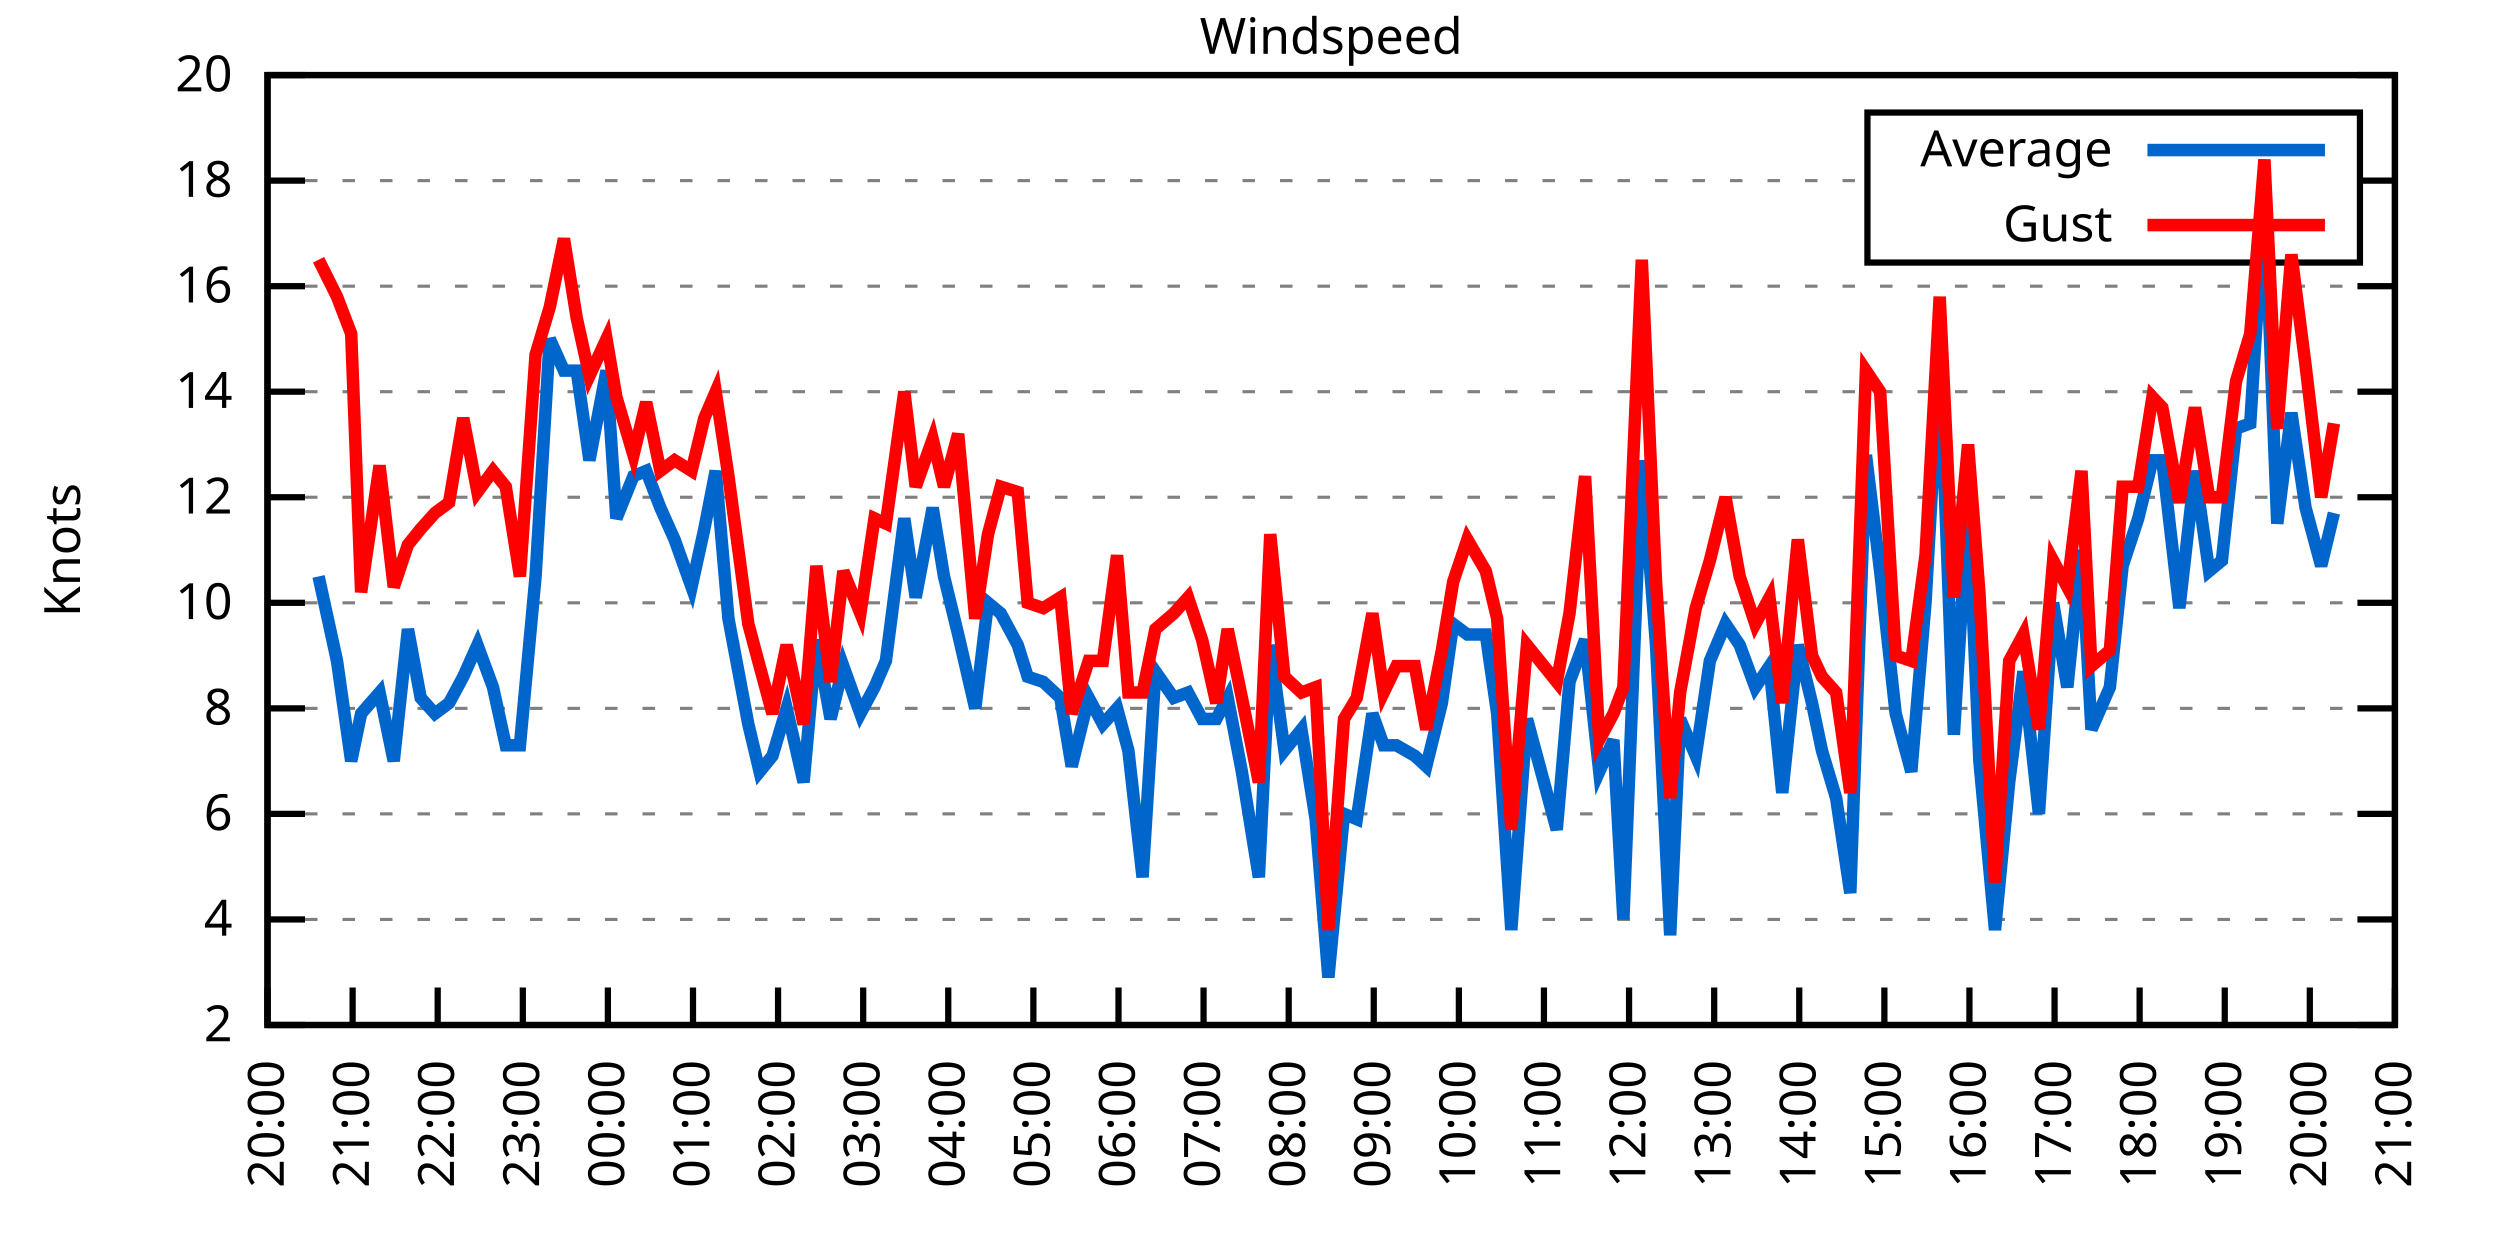
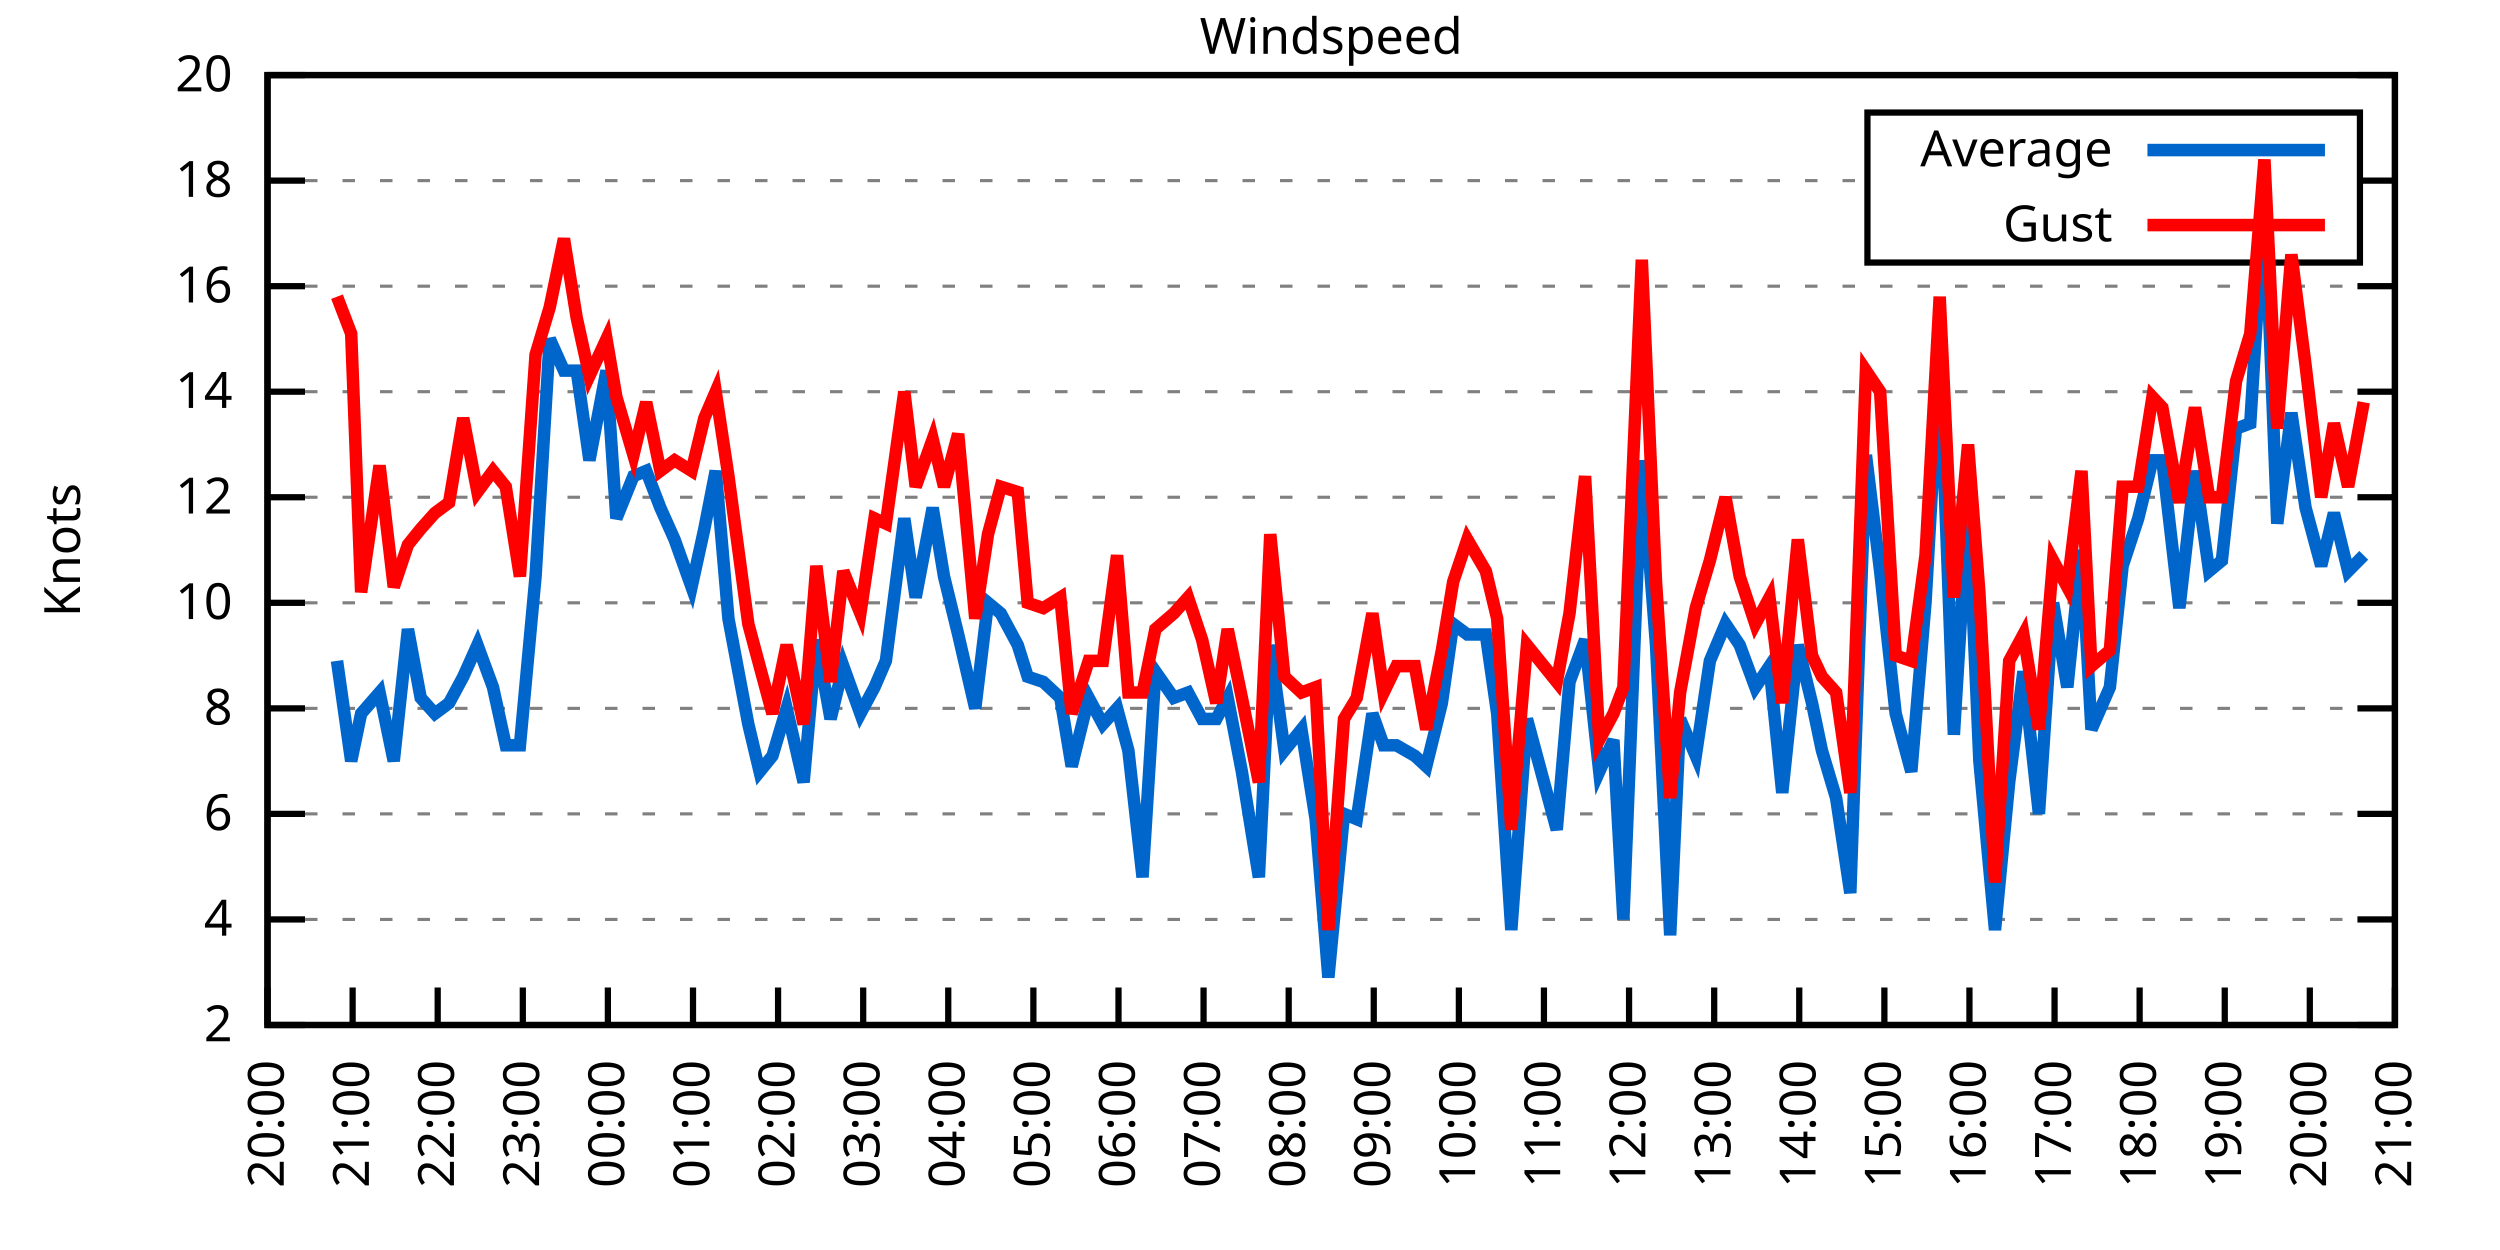
<svg xmlns="http://www.w3.org/2000/svg" xmlns:xlink="http://www.w3.org/1999/xlink" width="400" height="200" viewBox="0 0 400 200">
  <g id="gnuplot_canvas">
    <rect x="0" y="0" width="400" height="200" fill="none" />
    <defs>
      <circle id="gpDot" r="0.5" stroke-width="0.5" stroke="currentColor" />
      <path id="gpPt0" stroke-width="0.333" stroke="currentColor" d="M-1,0 h2 M0,-1 v2" />
      <path id="gpPt1" stroke-width="0.333" stroke="currentColor" d="M-1,-1 L1,1 M1,-1 L-1,1" />
      <path id="gpPt2" stroke-width="0.333" stroke="currentColor" d="M-1,0 L1,0 M0,-1 L0,1 M-1,-1 L1,1 M-1,1 L1,-1" />
      <rect id="gpPt3" stroke-width="0.333" stroke="currentColor" x="-1" y="-1" width="2" height="2" />
      <rect id="gpPt4" stroke-width="0.333" stroke="currentColor" fill="currentColor" x="-1" y="-1" width="2" height="2" />
      <circle id="gpPt5" stroke-width="0.333" stroke="currentColor" cx="0" cy="0" r="1" />
      <use xlink:href="#gpPt5" id="gpPt6" fill="currentColor" stroke="none" />
      <path id="gpPt7" stroke-width="0.333" stroke="currentColor" d="M0,-1.33 L-1.33,0.67 L1.33,0.67 z" />
      <use xlink:href="#gpPt7" id="gpPt8" fill="currentColor" stroke="none" />
      <use xlink:href="#gpPt7" id="gpPt9" stroke="currentColor" transform="rotate(180)" />
      <use xlink:href="#gpPt9" id="gpPt10" fill="currentColor" stroke="none" />
      <use xlink:href="#gpPt3" id="gpPt11" stroke="currentColor" transform="rotate(45)" />
      <use xlink:href="#gpPt11" id="gpPt12" fill="currentColor" stroke="none" />
      <path id="gpPt13" stroke-width="0.333" stroke="currentColor" d="M0,1.330 L1.265,0.411 L0.782,-1.067 L-0.782,-1.076 L-1.265,0.411 z" />
      <use xlink:href="#gpPt13" id="gpPt14" fill="currentColor" stroke="none" />
      <filter id="textbox" filterUnits="objectBoundingBox" x="0" y="0" height="1" width="1">
        <feFlood flood-color="white" flood-opacity="1" result="bgnd" />
        <feComposite in="SourceGraphic" in2="bgnd" operator="atop" />
      </filter>
      <filter id="greybox" filterUnits="objectBoundingBox" x="0" y="0" height="1" width="1">
        <feFlood flood-color="lightgrey" flood-opacity="1" result="grey" />
        <feComposite in="SourceGraphic" in2="grey" operator="atop" />
      </filter>
    </defs>
    <g fill="none" color="white" stroke="currentColor" stroke-width="1.00" stroke-linecap="butt" stroke-linejoin="miter">
</g>
    <g fill="none" color="black" stroke="currentColor" stroke-width="1.00" stroke-linecap="butt" stroke-linejoin="miter">
      <g stroke="none" shape-rendering="crispEdges">
        <polygon fill="rgb(255, 255, 255)" points="42.80,164.00 383.18,164.00 383.18,12.02 42.80,12.02 " />
      </g>
    </g>
    <g fill="none" color="black" stroke="currentColor" stroke-width="1.00" stroke-linecap="butt" stroke-linejoin="miter">
</g>
    <g fill="none" color="black" stroke="black" stroke-width="0.50" stroke-linecap="butt" stroke-linejoin="miter">
</g>
    <g fill="none" color="gray" stroke="currentColor" stroke-width="0.50" stroke-linecap="butt" stroke-linejoin="miter">
      <path stroke="gray" stroke-dasharray="2,4" class="gridline" d="M42.80,164.00 L383.19,164.00  " />
    </g>
    <g fill="none" color="gray" stroke="gray" stroke-width="1.00" stroke-linecap="butt" stroke-linejoin="miter">
</g>
    <g fill="none" color="black" stroke="currentColor" stroke-width="1.00" stroke-linecap="butt" stroke-linejoin="miter">
      <path stroke="black" d="M42.80,164.00 L48.80,164.00 M383.19,164.00 L377.19,164.00  " />
      <g transform="translate(37.20,166.60)" stroke="none" fill="black" font-family="Sans" font-size="8.00" text-anchor="end">
        <text>
          <tspan font-family="Sans"> 2</tspan>
        </text>
      </g>
    </g>
    <g fill="none" color="black" stroke="currentColor" stroke-width="1.00" stroke-linecap="butt" stroke-linejoin="miter">
</g>
    <g fill="none" color="black" stroke="black" stroke-width="0.50" stroke-linecap="butt" stroke-linejoin="miter">
</g>
    <g fill="none" color="gray" stroke="currentColor" stroke-width="0.50" stroke-linecap="butt" stroke-linejoin="miter">
      <path stroke="gray" stroke-dasharray="2,4" class="gridline" d="M42.80,147.11 L383.19,147.11  " />
    </g>
    <g fill="none" color="gray" stroke="gray" stroke-width="1.00" stroke-linecap="butt" stroke-linejoin="miter">
</g>
    <g fill="none" color="black" stroke="currentColor" stroke-width="1.00" stroke-linecap="butt" stroke-linejoin="miter">
      <path stroke="black" d="M42.80,147.11 L48.80,147.11 M383.19,147.11 L377.19,147.11  " />
      <g transform="translate(37.20,149.71)" stroke="none" fill="black" font-family="Sans" font-size="8.00" text-anchor="end">
        <text>
          <tspan font-family="Sans"> 4</tspan>
        </text>
      </g>
    </g>
    <g fill="none" color="black" stroke="currentColor" stroke-width="1.00" stroke-linecap="butt" stroke-linejoin="miter">
</g>
    <g fill="none" color="black" stroke="black" stroke-width="0.50" stroke-linecap="butt" stroke-linejoin="miter">
</g>
    <g fill="none" color="gray" stroke="currentColor" stroke-width="0.50" stroke-linecap="butt" stroke-linejoin="miter">
      <path stroke="gray" stroke-dasharray="2,4" class="gridline" d="M42.80,130.22 L383.19,130.22  " />
    </g>
    <g fill="none" color="gray" stroke="gray" stroke-width="1.00" stroke-linecap="butt" stroke-linejoin="miter">
</g>
    <g fill="none" color="black" stroke="currentColor" stroke-width="1.00" stroke-linecap="butt" stroke-linejoin="miter">
      <path stroke="black" d="M42.80,130.22 L48.80,130.22 M383.19,130.22 L377.19,130.22  " />
      <g transform="translate(37.20,132.82)" stroke="none" fill="black" font-family="Sans" font-size="8.00" text-anchor="end">
        <text>
          <tspan font-family="Sans"> 6</tspan>
        </text>
      </g>
    </g>
    <g fill="none" color="black" stroke="currentColor" stroke-width="1.00" stroke-linecap="butt" stroke-linejoin="miter">
</g>
    <g fill="none" color="black" stroke="black" stroke-width="0.50" stroke-linecap="butt" stroke-linejoin="miter">
</g>
    <g fill="none" color="gray" stroke="currentColor" stroke-width="0.50" stroke-linecap="butt" stroke-linejoin="miter">
      <path stroke="gray" stroke-dasharray="2,4" class="gridline" d="M42.80,113.34 L383.19,113.34  " />
    </g>
    <g fill="none" color="gray" stroke="gray" stroke-width="1.00" stroke-linecap="butt" stroke-linejoin="miter">
</g>
    <g fill="none" color="black" stroke="currentColor" stroke-width="1.00" stroke-linecap="butt" stroke-linejoin="miter">
      <path stroke="black" d="M42.80,113.34 L48.80,113.34 M383.19,113.34 L377.19,113.34  " />
      <g transform="translate(37.20,115.94)" stroke="none" fill="black" font-family="Sans" font-size="8.00" text-anchor="end">
        <text>
          <tspan font-family="Sans"> 8</tspan>
        </text>
      </g>
    </g>
    <g fill="none" color="black" stroke="currentColor" stroke-width="1.00" stroke-linecap="butt" stroke-linejoin="miter">
</g>
    <g fill="none" color="black" stroke="black" stroke-width="0.50" stroke-linecap="butt" stroke-linejoin="miter">
</g>
    <g fill="none" color="gray" stroke="currentColor" stroke-width="0.50" stroke-linecap="butt" stroke-linejoin="miter">
      <path stroke="gray" stroke-dasharray="2,4" class="gridline" d="M42.80,96.45 L383.19,96.45  " />
    </g>
    <g fill="none" color="gray" stroke="gray" stroke-width="1.00" stroke-linecap="butt" stroke-linejoin="miter">
</g>
    <g fill="none" color="black" stroke="currentColor" stroke-width="1.00" stroke-linecap="butt" stroke-linejoin="miter">
      <path stroke="black" d="M42.80,96.45 L48.80,96.45 M383.19,96.45 L377.19,96.45  " />
      <g transform="translate(37.20,99.05)" stroke="none" fill="black" font-family="Sans" font-size="8.00" text-anchor="end">
        <text>
          <tspan font-family="Sans"> 10</tspan>
        </text>
      </g>
    </g>
    <g fill="none" color="black" stroke="currentColor" stroke-width="1.00" stroke-linecap="butt" stroke-linejoin="miter">
</g>
    <g fill="none" color="black" stroke="black" stroke-width="0.50" stroke-linecap="butt" stroke-linejoin="miter">
</g>
    <g fill="none" color="gray" stroke="currentColor" stroke-width="0.50" stroke-linecap="butt" stroke-linejoin="miter">
      <path stroke="gray" stroke-dasharray="2,4" class="gridline" d="M42.80,79.56 L383.19,79.56  " />
    </g>
    <g fill="none" color="gray" stroke="gray" stroke-width="1.00" stroke-linecap="butt" stroke-linejoin="miter">
</g>
    <g fill="none" color="black" stroke="currentColor" stroke-width="1.00" stroke-linecap="butt" stroke-linejoin="miter">
      <path stroke="black" d="M42.80,79.56 L48.80,79.56 M383.19,79.56 L377.19,79.56  " />
      <g transform="translate(37.20,82.16)" stroke="none" fill="black" font-family="Sans" font-size="8.00" text-anchor="end">
        <text>
          <tspan font-family="Sans"> 12</tspan>
        </text>
      </g>
    </g>
    <g fill="none" color="black" stroke="currentColor" stroke-width="1.00" stroke-linecap="butt" stroke-linejoin="miter">
</g>
    <g fill="none" color="black" stroke="black" stroke-width="0.50" stroke-linecap="butt" stroke-linejoin="miter">
</g>
    <g fill="none" color="gray" stroke="currentColor" stroke-width="0.50" stroke-linecap="butt" stroke-linejoin="miter">
      <path stroke="gray" stroke-dasharray="2,4" class="gridline" d="M42.80,62.67 L383.19,62.67  " />
    </g>
    <g fill="none" color="gray" stroke="gray" stroke-width="1.00" stroke-linecap="butt" stroke-linejoin="miter">
</g>
    <g fill="none" color="black" stroke="currentColor" stroke-width="1.00" stroke-linecap="butt" stroke-linejoin="miter">
      <path stroke="black" d="M42.80,62.67 L48.80,62.67 M383.19,62.67 L377.19,62.67  " />
      <g transform="translate(37.20,65.27)" stroke="none" fill="black" font-family="Sans" font-size="8.00" text-anchor="end">
        <text>
          <tspan font-family="Sans"> 14</tspan>
        </text>
      </g>
    </g>
    <g fill="none" color="black" stroke="currentColor" stroke-width="1.00" stroke-linecap="butt" stroke-linejoin="miter">
</g>
    <g fill="none" color="black" stroke="black" stroke-width="0.50" stroke-linecap="butt" stroke-linejoin="miter">
</g>
    <g fill="none" color="gray" stroke="currentColor" stroke-width="0.50" stroke-linecap="butt" stroke-linejoin="miter">
      <path stroke="gray" stroke-dasharray="2,4" class="gridline" d="M42.80,45.79 L383.19,45.79  " />
    </g>
    <g fill="none" color="gray" stroke="gray" stroke-width="1.00" stroke-linecap="butt" stroke-linejoin="miter">
</g>
    <g fill="none" color="black" stroke="currentColor" stroke-width="1.00" stroke-linecap="butt" stroke-linejoin="miter">
      <path stroke="black" d="M42.80,45.79 L48.80,45.79 M383.19,45.79 L377.19,45.79  " />
      <g transform="translate(37.20,48.39)" stroke="none" fill="black" font-family="Sans" font-size="8.00" text-anchor="end">
        <text>
          <tspan font-family="Sans"> 16</tspan>
        </text>
      </g>
    </g>
    <g fill="none" color="black" stroke="currentColor" stroke-width="1.00" stroke-linecap="butt" stroke-linejoin="miter">
</g>
    <g fill="none" color="black" stroke="black" stroke-width="0.50" stroke-linecap="butt" stroke-linejoin="miter">
</g>
    <g fill="none" color="gray" stroke="currentColor" stroke-width="0.50" stroke-linecap="butt" stroke-linejoin="miter">
      <path stroke="gray" stroke-dasharray="2,4" class="gridline" d="M42.80,28.90 L298.79,28.90 M377.59,28.90 L383.19,28.90  " />
    </g>
    <g fill="none" color="gray" stroke="gray" stroke-width="1.00" stroke-linecap="butt" stroke-linejoin="miter">
</g>
    <g fill="none" color="black" stroke="currentColor" stroke-width="1.00" stroke-linecap="butt" stroke-linejoin="miter">
      <path stroke="black" d="M42.80,28.90 L48.80,28.90 M383.19,28.90 L377.19,28.90  " />
      <g transform="translate(37.20,31.50)" stroke="none" fill="black" font-family="Sans" font-size="8.00" text-anchor="end">
        <text>
          <tspan font-family="Sans"> 18</tspan>
        </text>
      </g>
    </g>
    <g fill="none" color="black" stroke="currentColor" stroke-width="1.00" stroke-linecap="butt" stroke-linejoin="miter">
</g>
    <g fill="none" color="black" stroke="black" stroke-width="0.50" stroke-linecap="butt" stroke-linejoin="miter">
</g>
    <g fill="none" color="gray" stroke="currentColor" stroke-width="0.50" stroke-linecap="butt" stroke-linejoin="miter">
      <path stroke="gray" stroke-dasharray="2,4" class="gridline" d="M42.80,12.01 L383.19,12.01  " />
    </g>
    <g fill="none" color="gray" stroke="gray" stroke-width="1.00" stroke-linecap="butt" stroke-linejoin="miter">
</g>
    <g fill="none" color="black" stroke="currentColor" stroke-width="1.00" stroke-linecap="butt" stroke-linejoin="miter">
      <path stroke="black" d="M42.80,12.01 L48.80,12.01 M383.19,12.01 L377.19,12.01  " />
      <g transform="translate(37.20,14.61)" stroke="none" fill="black" font-family="Sans" font-size="8.00" text-anchor="end">
        <text>
          <tspan font-family="Sans"> 20</tspan>
        </text>
      </g>
    </g>
    <g fill="none" color="black" stroke="currentColor" stroke-width="1.00" stroke-linecap="butt" stroke-linejoin="miter">
      <path stroke="black" d="M42.80,164.00 L42.80,158.00  " />
      <g transform="translate(45.40,169.60) rotate(270.00)" stroke="none" fill="black" font-family="Sans" font-size="8.00" text-anchor="end">
        <text>
          <tspan font-family="Sans">20:00</tspan>
        </text>
      </g>
    </g>
    <g fill="none" color="black" stroke="currentColor" stroke-width="1.00" stroke-linecap="butt" stroke-linejoin="miter">
      <path stroke="black" d="M56.42,164.00 L56.42,158.00  " />
      <g transform="translate(59.02,169.60) rotate(270.00)" stroke="none" fill="black" font-family="Sans" font-size="8.00" text-anchor="end">
        <text>
          <tspan font-family="Sans">21:00</tspan>
        </text>
      </g>
    </g>
    <g fill="none" color="black" stroke="currentColor" stroke-width="1.00" stroke-linecap="butt" stroke-linejoin="miter">
      <path stroke="black" d="M70.03,164.00 L70.03,158.00  " />
      <g transform="translate(72.63,169.60) rotate(270.00)" stroke="none" fill="black" font-family="Sans" font-size="8.00" text-anchor="end">
        <text>
          <tspan font-family="Sans">22:00</tspan>
        </text>
      </g>
    </g>
    <g fill="none" color="black" stroke="currentColor" stroke-width="1.00" stroke-linecap="butt" stroke-linejoin="miter">
      <path stroke="black" d="M83.65,164.00 L83.65,158.00  " />
      <g transform="translate(86.25,169.60) rotate(270.00)" stroke="none" fill="black" font-family="Sans" font-size="8.00" text-anchor="end">
        <text>
          <tspan font-family="Sans">23:00</tspan>
        </text>
      </g>
    </g>
    <g fill="none" color="black" stroke="currentColor" stroke-width="1.00" stroke-linecap="butt" stroke-linejoin="miter">
      <path stroke="black" d="M97.26,164.00 L97.26,158.00  " />
      <g transform="translate(99.86,169.60) rotate(270.00)" stroke="none" fill="black" font-family="Sans" font-size="8.00" text-anchor="end">
        <text>
          <tspan font-family="Sans">00:00</tspan>
        </text>
      </g>
    </g>
    <g fill="none" color="black" stroke="currentColor" stroke-width="1.00" stroke-linecap="butt" stroke-linejoin="miter">
      <path stroke="black" d="M110.88,164.00 L110.88,158.00  " />
      <g transform="translate(113.48,169.60) rotate(270.00)" stroke="none" fill="black" font-family="Sans" font-size="8.00" text-anchor="end">
        <text>
          <tspan font-family="Sans">01:00</tspan>
        </text>
      </g>
    </g>
    <g fill="none" color="black" stroke="currentColor" stroke-width="1.00" stroke-linecap="butt" stroke-linejoin="miter">
      <path stroke="black" d="M124.49,164.00 L124.49,158.00  " />
      <g transform="translate(127.09,169.60) rotate(270.00)" stroke="none" fill="black" font-family="Sans" font-size="8.00" text-anchor="end">
        <text>
          <tspan font-family="Sans">02:00</tspan>
        </text>
      </g>
    </g>
    <g fill="none" color="black" stroke="currentColor" stroke-width="1.00" stroke-linecap="butt" stroke-linejoin="miter">
      <path stroke="black" d="M138.11,164.00 L138.11,158.00  " />
      <g transform="translate(140.71,169.60) rotate(270.00)" stroke="none" fill="black" font-family="Sans" font-size="8.00" text-anchor="end">
        <text>
          <tspan font-family="Sans">03:00</tspan>
        </text>
      </g>
    </g>
    <g fill="none" color="black" stroke="currentColor" stroke-width="1.00" stroke-linecap="butt" stroke-linejoin="miter">
      <path stroke="black" d="M151.72,164.00 L151.72,158.00  " />
      <g transform="translate(154.32,169.60) rotate(270.00)" stroke="none" fill="black" font-family="Sans" font-size="8.00" text-anchor="end">
        <text>
          <tspan font-family="Sans">04:00</tspan>
        </text>
      </g>
    </g>
    <g fill="none" color="black" stroke="currentColor" stroke-width="1.00" stroke-linecap="butt" stroke-linejoin="miter">
      <path stroke="black" d="M165.34,164.00 L165.34,158.00  " />
      <g transform="translate(167.94,169.60) rotate(270.00)" stroke="none" fill="black" font-family="Sans" font-size="8.00" text-anchor="end">
        <text>
          <tspan font-family="Sans">05:00</tspan>
        </text>
      </g>
    </g>
    <g fill="none" color="black" stroke="currentColor" stroke-width="1.00" stroke-linecap="butt" stroke-linejoin="miter">
      <path stroke="black" d="M178.96,164.00 L178.96,158.00  " />
      <g transform="translate(181.56,169.60) rotate(270.00)" stroke="none" fill="black" font-family="Sans" font-size="8.00" text-anchor="end">
        <text>
          <tspan font-family="Sans">06:00</tspan>
        </text>
      </g>
    </g>
    <g fill="none" color="black" stroke="currentColor" stroke-width="1.00" stroke-linecap="butt" stroke-linejoin="miter">
      <path stroke="black" d="M192.57,164.00 L192.57,158.00  " />
      <g transform="translate(195.17,169.60) rotate(270.00)" stroke="none" fill="black" font-family="Sans" font-size="8.00" text-anchor="end">
        <text>
          <tspan font-family="Sans">07:00</tspan>
        </text>
      </g>
    </g>
    <g fill="none" color="black" stroke="currentColor" stroke-width="1.00" stroke-linecap="butt" stroke-linejoin="miter">
      <path stroke="black" d="M206.19,164.00 L206.19,158.00  " />
      <g transform="translate(208.79,169.60) rotate(270.00)" stroke="none" fill="black" font-family="Sans" font-size="8.00" text-anchor="end">
        <text>
          <tspan font-family="Sans">08:00</tspan>
        </text>
      </g>
    </g>
    <g fill="none" color="black" stroke="currentColor" stroke-width="1.00" stroke-linecap="butt" stroke-linejoin="miter">
      <path stroke="black" d="M219.80,164.00 L219.80,158.00  " />
      <g transform="translate(222.40,169.60) rotate(270.00)" stroke="none" fill="black" font-family="Sans" font-size="8.00" text-anchor="end">
        <text>
          <tspan font-family="Sans">09:00</tspan>
        </text>
      </g>
    </g>
    <g fill="none" color="black" stroke="currentColor" stroke-width="1.00" stroke-linecap="butt" stroke-linejoin="miter">
      <path stroke="black" d="M233.42,164.00 L233.42,158.00  " />
      <g transform="translate(236.02,169.60) rotate(270.00)" stroke="none" fill="black" font-family="Sans" font-size="8.00" text-anchor="end">
        <text>
          <tspan font-family="Sans">10:00</tspan>
        </text>
      </g>
    </g>
    <g fill="none" color="black" stroke="currentColor" stroke-width="1.00" stroke-linecap="butt" stroke-linejoin="miter">
      <path stroke="black" d="M247.03,164.00 L247.03,158.00  " />
      <g transform="translate(249.63,169.60) rotate(270.00)" stroke="none" fill="black" font-family="Sans" font-size="8.00" text-anchor="end">
        <text>
          <tspan font-family="Sans">11:00</tspan>
        </text>
      </g>
    </g>
    <g fill="none" color="black" stroke="currentColor" stroke-width="1.00" stroke-linecap="butt" stroke-linejoin="miter">
      <path stroke="black" d="M260.65,164.00 L260.65,158.00  " />
      <g transform="translate(263.25,169.60) rotate(270.00)" stroke="none" fill="black" font-family="Sans" font-size="8.00" text-anchor="end">
        <text>
          <tspan font-family="Sans">12:00</tspan>
        </text>
      </g>
    </g>
    <g fill="none" color="black" stroke="currentColor" stroke-width="1.00" stroke-linecap="butt" stroke-linejoin="miter">
      <path stroke="black" d="M274.27,164.00 L274.27,158.00  " />
      <g transform="translate(276.87,169.60) rotate(270.00)" stroke="none" fill="black" font-family="Sans" font-size="8.00" text-anchor="end">
        <text>
          <tspan font-family="Sans">13:00</tspan>
        </text>
      </g>
    </g>
    <g fill="none" color="black" stroke="currentColor" stroke-width="1.00" stroke-linecap="butt" stroke-linejoin="miter">
      <path stroke="black" d="M287.88,164.00 L287.88,158.00  " />
      <g transform="translate(290.48,169.60) rotate(270.00)" stroke="none" fill="black" font-family="Sans" font-size="8.00" text-anchor="end">
        <text>
          <tspan font-family="Sans">14:00</tspan>
        </text>
      </g>
    </g>
    <g fill="none" color="black" stroke="currentColor" stroke-width="1.00" stroke-linecap="butt" stroke-linejoin="miter">
      <path stroke="black" d="M301.50,164.00 L301.50,158.00  " />
      <g transform="translate(304.10,169.60) rotate(270.00)" stroke="none" fill="black" font-family="Sans" font-size="8.00" text-anchor="end">
        <text>
          <tspan font-family="Sans">15:00</tspan>
        </text>
      </g>
    </g>
    <g fill="none" color="black" stroke="currentColor" stroke-width="1.00" stroke-linecap="butt" stroke-linejoin="miter">
      <path stroke="black" d="M315.11,164.00 L315.11,158.00  " />
      <g transform="translate(317.71,169.60) rotate(270.00)" stroke="none" fill="black" font-family="Sans" font-size="8.00" text-anchor="end">
        <text>
          <tspan font-family="Sans">16:00</tspan>
        </text>
      </g>
    </g>
    <g fill="none" color="black" stroke="currentColor" stroke-width="1.00" stroke-linecap="butt" stroke-linejoin="miter">
      <path stroke="black" d="M328.73,164.00 L328.73,158.00  " />
      <g transform="translate(331.33,169.60) rotate(270.00)" stroke="none" fill="black" font-family="Sans" font-size="8.00" text-anchor="end">
        <text>
          <tspan font-family="Sans">17:00</tspan>
        </text>
      </g>
    </g>
    <g fill="none" color="black" stroke="currentColor" stroke-width="1.00" stroke-linecap="butt" stroke-linejoin="miter">
      <path stroke="black" d="M342.34,164.00 L342.34,158.00  " />
      <g transform="translate(344.94,169.60) rotate(270.00)" stroke="none" fill="black" font-family="Sans" font-size="8.00" text-anchor="end">
        <text>
          <tspan font-family="Sans">18:00</tspan>
        </text>
      </g>
    </g>
    <g fill="none" color="black" stroke="currentColor" stroke-width="1.00" stroke-linecap="butt" stroke-linejoin="miter">
      <path stroke="black" d="M355.96,164.00 L355.96,158.00  " />
      <g transform="translate(358.56,169.60) rotate(270.00)" stroke="none" fill="black" font-family="Sans" font-size="8.00" text-anchor="end">
        <text>
          <tspan font-family="Sans">19:00</tspan>
        </text>
      </g>
    </g>
    <g fill="none" color="black" stroke="currentColor" stroke-width="1.00" stroke-linecap="butt" stroke-linejoin="miter">
      <path stroke="black" d="M369.57,164.00 L369.57,158.00  " />
      <g transform="translate(372.17,169.60) rotate(270.00)" stroke="none" fill="black" font-family="Sans" font-size="8.00" text-anchor="end">
        <text>
          <tspan font-family="Sans">20:00</tspan>
        </text>
      </g>
    </g>
    <g fill="none" color="black" stroke="currentColor" stroke-width="1.00" stroke-linecap="butt" stroke-linejoin="miter">
      <path stroke="black" d="M383.19,164.00 L383.19,158.00  " />
      <g transform="translate(385.79,169.60) rotate(270.00)" stroke="none" fill="black" font-family="Sans" font-size="8.00" text-anchor="end">
        <text>
          <tspan font-family="Sans">21:00</tspan>
        </text>
      </g>
    </g>
    <g fill="none" color="black" stroke="currentColor" stroke-width="1.00" stroke-linecap="butt" stroke-linejoin="miter">
</g>
    <g fill="none" color="black" stroke="currentColor" stroke-width="1.00" stroke-linecap="butt" stroke-linejoin="miter">
      <path stroke="black" d="M42.80,12.01 L42.80,164.00 L383.19,164.00 L383.19,12.01 L42.80,12.01 Z  " />
    </g>
    <g fill="none" color="black" stroke="currentColor" stroke-width="1.00" stroke-linecap="butt" stroke-linejoin="miter">
</g>
    <g fill="none" color="black" stroke="currentColor" stroke-width="1.00" stroke-linecap="butt" stroke-linejoin="miter">
      <path stroke="black" d="M298.79,42.01 L298.79,18.01 L377.59,18.01 L377.59,42.01 L298.79,42.01 Z  " />
    </g>
    <g id="Windspeed_plot_1">
      <g fill="none" color="white" stroke="black" stroke-width="2.00" stroke-linecap="butt" stroke-linejoin="miter">
</g>
      <g fill="none" color="black" stroke="currentColor" stroke-width="2.00" stroke-linecap="butt" stroke-linejoin="miter">
        <g transform="translate(337.99,26.61)" stroke="none" fill="black" font-family="Sans" font-size="8.00" text-anchor="end">
          <text>
            <tspan font-family="Sans">Average</tspan>
          </text>
        </g>
      </g>
      <g fill="none" color="black" stroke="currentColor" stroke-width="2.00" stroke-linecap="butt" stroke-linejoin="miter">
-         <path stroke="rgb(  0, 102, 204)" d="M343.59,24.01 L371.99,24.01 M50.97,92.23 L53.92,105.74 L56.19,121.78 L57.78,114.18 L60.73,110.80 L63.00,121.78   L65.27,100.67 L67.31,111.65 L69.58,114.18 L71.85,112.49 L74.12,108.27 L76.39,103.20 L78.88,109.96 L80.92,119.25   L83.19,119.25 L85.69,92.23 L87.96,54.23 L90.23,59.30 L92.27,59.30 L94.31,73.65 L97.04,59.30 L98.62,82.94   L101.35,76.18 L103.39,75.34 L105.66,81.25 L107.93,86.32 L110.65,93.92 L112.69,84.63 L114.51,75.34 L116.55,98.98   L119.73,115.87 L121.54,123.47 L123.59,120.94 L125.86,113.34 L128.58,125.16 L130.62,102.36 L132.89,115.03 L134.93,106.58   L137.66,114.18 L139.92,109.96 L141.74,105.74 L144.69,82.94 L146.51,95.60 L149.23,81.25 L151.04,92.23 L153.31,101.52   L156.04,113.34 L158.08,96.45 L160.12,98.14 L162.84,103.20 L164.43,108.27 L166.93,109.11 L169.65,111.65 L171.47,122.62   L174.19,111.65 L176.46,115.87 L178.73,113.34 L180.54,120.09 L182.81,140.36 L184.86,107.43 L187.81,111.65 L190.08,110.80   L192.34,115.03 L194.61,115.03 L196.43,111.65 L198.70,123.47 L201.42,140.36 L203.24,103.20 L205.51,120.09 L208.23,116.71   L210.50,131.07 L212.54,156.40 L215.04,130.22 L217.08,131.07 L219.58,114.18 L221.39,119.25 L223.43,119.25 L226.38,120.94   L228.20,122.62 L230.70,112.49 L232.51,99.83 L234.78,101.52 L237.73,101.52 L239.55,114.18 L241.81,148.80 L244.31,115.03   L249.08,132.76 L251.12,109.11 L253.61,102.36 L255.88,123.47 L258.15,118.40 L259.74,147.11 L262.69,73.65 L264.96,103.20   L267.23,149.65 L268.82,115.03 L271.32,120.94 L273.58,105.74 L276.08,99.83 L278.35,103.20 L280.85,109.96 L283.12,106.58   L285.16,126.85 L287.65,103.20 L289.92,112.49 L291.51,120.09 L293.78,127.69 L296.05,142.89 L298.55,72.81 L300.82,91.38   L303.31,114.18 L305.81,123.47 L308.08,96.45 L310.35,56.76 L312.62,117.56 L314.89,80.41 L316.70,121.78 L319.20,148.80   L321.47,125.16 L323.74,107.43 L326.23,130.22 L328.50,96.45 L330.77,109.96 L333.04,88.00 L334.63,116.71 L337.58,109.96   L339.62,90.54 L342.12,82.94 L344.39,73.65 L345.97,73.65 L348.70,97.29 L351.19,75.34 L353.46,91.38 L355.50,89.69   L357.77,68.58 L360.04,67.74 L362.31,31.43 L364.36,83.78 L366.62,66.05 L368.89,81.25 L371.39,90.54 L373.43,82.09    " />
+         <path stroke="rgb(  0, 102, 204)" d="M343.59,24.01 L371.99,24.01 M53.92,105.74 L56.19,121.78 L57.78,114.18 L60.73,110.80 L63.00,121.78 L65.27,100.67   L67.31,111.65 L69.58,114.18 L71.85,112.49 L74.12,108.27 L76.39,103.20 L78.88,109.96 L80.92,119.25 L83.19,119.25   L85.69,92.23 L87.96,54.23 L90.23,59.30 L92.27,59.30 L94.31,73.65 L97.04,59.30 L98.62,82.94 L101.35,76.18   L103.39,75.34 L105.66,81.25 L107.93,86.32 L110.65,93.92 L112.69,84.63 L114.51,75.34 L116.55,98.98 L119.73,115.87   L121.54,123.47 L123.59,120.94 L125.86,113.34 L128.58,125.16 L130.62,102.36 L132.89,115.03 L134.93,106.58 L137.66,114.18   L139.92,109.96 L141.74,105.74 L144.69,82.94 L146.51,95.60 L149.23,81.25 L151.04,92.23 L153.31,101.52 L156.04,113.34   L158.08,96.45 L160.12,98.14 L162.84,103.20 L164.43,108.27 L166.93,109.11 L169.65,111.65 L171.47,122.62 L174.19,111.65   L176.46,115.87 L178.73,113.34 L180.54,120.09 L182.81,140.36 L184.86,107.43 L187.81,111.65 L190.08,110.80 L192.34,115.03   L194.61,115.03 L196.43,111.65 L198.70,123.47 L201.42,140.36 L203.24,103.20 L205.51,120.09 L208.23,116.71 L210.50,131.07   L212.54,156.40 L215.04,130.22 L217.08,131.07 L219.58,114.18 L221.39,119.25 L223.43,119.25 L226.38,120.94 L228.20,122.62   L230.70,112.49 L232.51,99.83 L234.78,101.52 L237.73,101.52 L239.55,114.18 L241.81,148.80 L244.31,115.03 L249.08,132.76   L251.12,109.11 L253.61,102.36 L255.88,123.47 L258.15,118.40 L259.74,147.11 L262.69,73.65 L264.96,103.20 L267.23,149.65   L268.82,115.03 L271.32,120.94 L273.58,105.74 L276.08,99.83 L278.35,103.20 L280.85,109.96 L283.12,106.58 L285.16,126.85   L287.65,103.20 L289.92,112.49 L291.51,120.09 L293.78,127.69 L296.05,142.89 L298.55,72.81 L300.82,91.38 L303.31,114.18   L305.81,123.47 L308.08,96.45 L310.35,56.76 L312.62,117.56 L314.89,80.41 L316.70,121.78 L319.20,148.80 L321.47,125.16   L323.74,107.43 L326.23,130.22 L328.50,96.45 L330.77,109.96 L333.04,88.00 L334.63,116.71 L337.58,109.96 L339.62,90.54   L342.12,82.94 L344.39,73.65 L345.97,73.65 L348.70,97.29 L351.19,75.34 L353.46,91.38 L355.50,89.69 L357.77,68.58   L360.04,67.74 L362.31,31.43 L364.36,83.78 L366.62,66.05 L368.89,81.25 L371.39,90.54 L373.43,82.09 L375.70,91.38   L378.20,88.85  " />
      </g>
    </g>
    <g id="Windspeed_plot_2">
      <g fill="none" color="black" stroke="currentColor" stroke-width="2.00" stroke-linecap="butt" stroke-linejoin="miter">
        <g transform="translate(337.99,38.61)" stroke="none" fill="black" font-family="Sans" font-size="8.00" text-anchor="end">
          <text>
            <tspan font-family="Sans">Gust</tspan>
          </text>
        </g>
      </g>
      <g fill="none" color="black" stroke="currentColor" stroke-width="2.00" stroke-linecap="butt" stroke-linejoin="miter">
-         <path stroke="rgb(255,   0,   0)" d="M343.59,36.01 L371.99,36.01 M50.97,41.56 L53.92,47.47 L56.19,53.39 L57.78,94.76 L60.73,74.49 L63.00,93.92   L65.27,87.16 L67.31,84.63 L69.58,82.09 L71.85,80.41 L74.12,66.90 L76.39,78.72 L78.88,75.34 L80.92,77.87   L83.19,92.23 L85.69,56.76 L87.96,49.16 L90.23,38.19 L92.27,50.85 L94.31,60.14 L97.04,54.23 L98.62,63.52   L101.35,72.81 L103.39,64.36 L105.66,75.34 L107.93,73.65 L110.65,75.34 L112.69,66.90 L114.51,62.67 L116.55,76.18   L119.73,99.83 L121.54,106.58 L123.59,114.18 L125.86,103.20 L128.58,115.87 L130.62,90.54 L132.89,109.11 L134.93,91.38   L137.66,98.14 L139.92,82.94 L141.74,83.78 L144.69,62.67 L146.51,77.87 L149.23,70.27 L151.04,77.87 L153.31,69.43   L156.04,98.98 L158.08,85.47 L160.12,77.87 L162.84,78.72 L164.43,96.45 L166.93,97.29 L169.65,95.60 L171.47,114.18   L174.19,105.74 L176.46,105.74 L178.73,88.85 L180.54,110.80 L182.81,110.80 L184.86,100.67 L187.81,98.14 L190.08,95.60   L192.34,102.36 L194.61,112.49 L196.43,100.67 L198.70,111.65 L201.42,125.16 L203.24,85.47 L205.51,108.27 L208.23,110.80   L210.50,109.96 L212.54,148.80 L215.04,115.03 L217.08,111.65 L219.58,98.14 L221.39,110.80 L223.43,106.58 L226.38,106.58   L228.20,116.71 L230.70,104.05 L232.51,93.07 L234.78,86.32 L237.73,91.38 L239.55,98.98 L241.81,132.76 L244.31,103.20   L249.08,109.11 L251.12,98.14 L253.61,76.18 L255.88,118.40 L258.15,114.18 L259.74,109.96 L262.69,41.56 L264.96,93.07   L267.23,127.69 L268.82,110.80 L271.32,97.29 L273.58,89.69 L276.08,79.56 L278.35,92.23 L280.85,99.83 L283.12,95.60   L285.16,112.49 L287.65,86.32 L289.92,104.89 L291.51,108.27 L293.78,110.80 L296.05,126.85 L298.55,59.30 L300.82,62.67   L303.31,104.89 L305.81,105.74 L308.08,88.85 L310.35,47.47 L312.62,95.60 L314.89,71.12 L316.70,94.76 L319.20,141.20   L321.47,105.74 L323.74,101.52 L326.23,116.71 L328.50,89.69 L330.77,93.92 L333.04,75.34 L334.63,106.58 L337.58,104.05   L339.62,77.87 L342.12,77.87 L344.39,63.52 L345.97,65.21 L348.70,80.41 L351.19,65.21 L353.46,79.56 L355.50,79.56   L357.77,60.98 L360.04,53.39 L362.31,25.52 L364.36,68.58 L366.62,40.72 L368.89,58.45 L371.39,79.56 L373.43,67.74    " />
+         <path stroke="rgb(255,   0,   0)" d="M343.59,36.01 L371.99,36.01 M53.92,47.47 L56.19,53.39 L57.78,94.76 L60.73,74.49 L63.00,93.92 L65.27,87.16   L67.31,84.63 L69.58,82.09 L71.85,80.41 L74.12,66.90 L76.39,78.72 L78.88,75.34 L80.92,77.87 L83.19,92.23   L85.69,56.76 L87.96,49.16 L90.23,38.19 L92.27,50.85 L94.31,60.14 L97.04,54.23 L98.62,63.52 L101.35,72.81   L103.39,64.36 L105.66,75.34 L107.93,73.65 L110.65,75.34 L112.69,66.90 L114.51,62.67 L116.55,76.18 L119.73,99.83   L121.54,106.58 L123.59,114.18 L125.86,103.20 L128.58,115.87 L130.62,90.54 L132.89,109.11 L134.93,91.38 L137.66,98.14   L139.92,82.94 L141.74,83.78 L144.69,62.67 L146.51,77.87 L149.23,70.27 L151.04,77.87 L153.31,69.43 L156.04,98.98   L158.08,85.47 L160.12,77.87 L162.84,78.72 L164.43,96.45 L166.93,97.29 L169.65,95.60 L171.47,114.18 L174.19,105.74   L176.46,105.74 L178.73,88.85 L180.54,110.80 L182.81,110.80 L184.86,100.67 L187.81,98.14 L190.08,95.60 L192.34,102.36   L194.61,112.49 L196.43,100.67 L198.70,111.65 L201.42,125.16 L203.24,85.47 L205.51,108.27 L208.23,110.80 L210.50,109.96   L212.54,148.80 L215.04,115.03 L217.08,111.65 L219.58,98.14 L221.39,110.80 L223.43,106.58 L226.38,106.58 L228.20,116.71   L230.70,104.05 L232.51,93.07 L234.78,86.32 L237.73,91.38 L239.55,98.98 L241.81,132.76 L244.31,103.20 L249.08,109.11   L251.12,98.14 L253.61,76.18 L255.88,118.40 L258.15,114.18 L259.74,109.96 L262.69,41.56 L264.96,93.07 L267.23,127.69   L268.82,110.80 L271.32,97.29 L273.58,89.69 L276.08,79.56 L278.35,92.23 L280.85,99.83 L283.12,95.60 L285.16,112.49   L287.65,86.32 L289.92,104.89 L291.51,108.27 L293.78,110.80 L296.05,126.85 L298.55,59.30 L300.82,62.67 L303.31,104.89   L305.81,105.74 L308.08,88.85 L310.35,47.47 L312.62,95.60 L314.89,71.12 L316.70,94.76 L319.20,141.20 L321.47,105.74   L323.74,101.52 L326.23,116.71 L328.50,89.69 L330.77,93.92 L333.04,75.34 L334.63,106.58 L337.58,104.05 L339.62,77.87   L342.12,77.87 L344.39,63.52 L345.97,65.21 L348.70,80.41 L351.19,65.21 L353.46,79.56 L355.50,79.56 L357.77,60.98   L360.04,53.39 L362.31,25.52 L364.36,68.58 L366.62,40.72 L368.89,58.45 L371.39,79.56 L373.43,67.74 L375.70,77.87   L378.20,64.36  " />
      </g>
    </g>
    <g fill="none" color="black" stroke="currentColor" stroke-width="2.00" stroke-linecap="butt" stroke-linejoin="miter">
</g>
    <g fill="none" color="black" stroke="black" stroke-width="1.00" stroke-linecap="butt" stroke-linejoin="miter">
</g>
    <g fill="none" color="black" stroke="currentColor" stroke-width="1.00" stroke-linecap="butt" stroke-linejoin="miter">
      <path stroke="black" d="M42.80,12.01 L42.80,164.00 L383.19,164.00 L383.19,12.01 L42.80,12.01 Z  " />
      <g transform="translate(12.80,88.01) rotate(270.00)" stroke="none" fill="black" font-family="Sans" font-size="8.00" text-anchor="middle">
        <text>
          <tspan font-family="Sans">Knots</tspan>
        </text>
      </g>
    </g>
    <g fill="none" color="black" stroke="currentColor" stroke-width="1.00" stroke-linecap="butt" stroke-linejoin="miter">
</g>
    <g fill="none" color="black" stroke="currentColor" stroke-width="1.00" stroke-linecap="butt" stroke-linejoin="miter">
      <g transform="translate(212.99,8.61)" stroke="none" fill="black" font-family="Sans" font-size="8.00" text-anchor="middle">
        <text>
          <tspan font-family="Sans">Windspeed</tspan>
        </text>
      </g>
    </g>
    <g fill="none" color="black" stroke="currentColor" stroke-width="1.00" stroke-linecap="butt" stroke-linejoin="miter">
</g>
  </g>
</svg>
